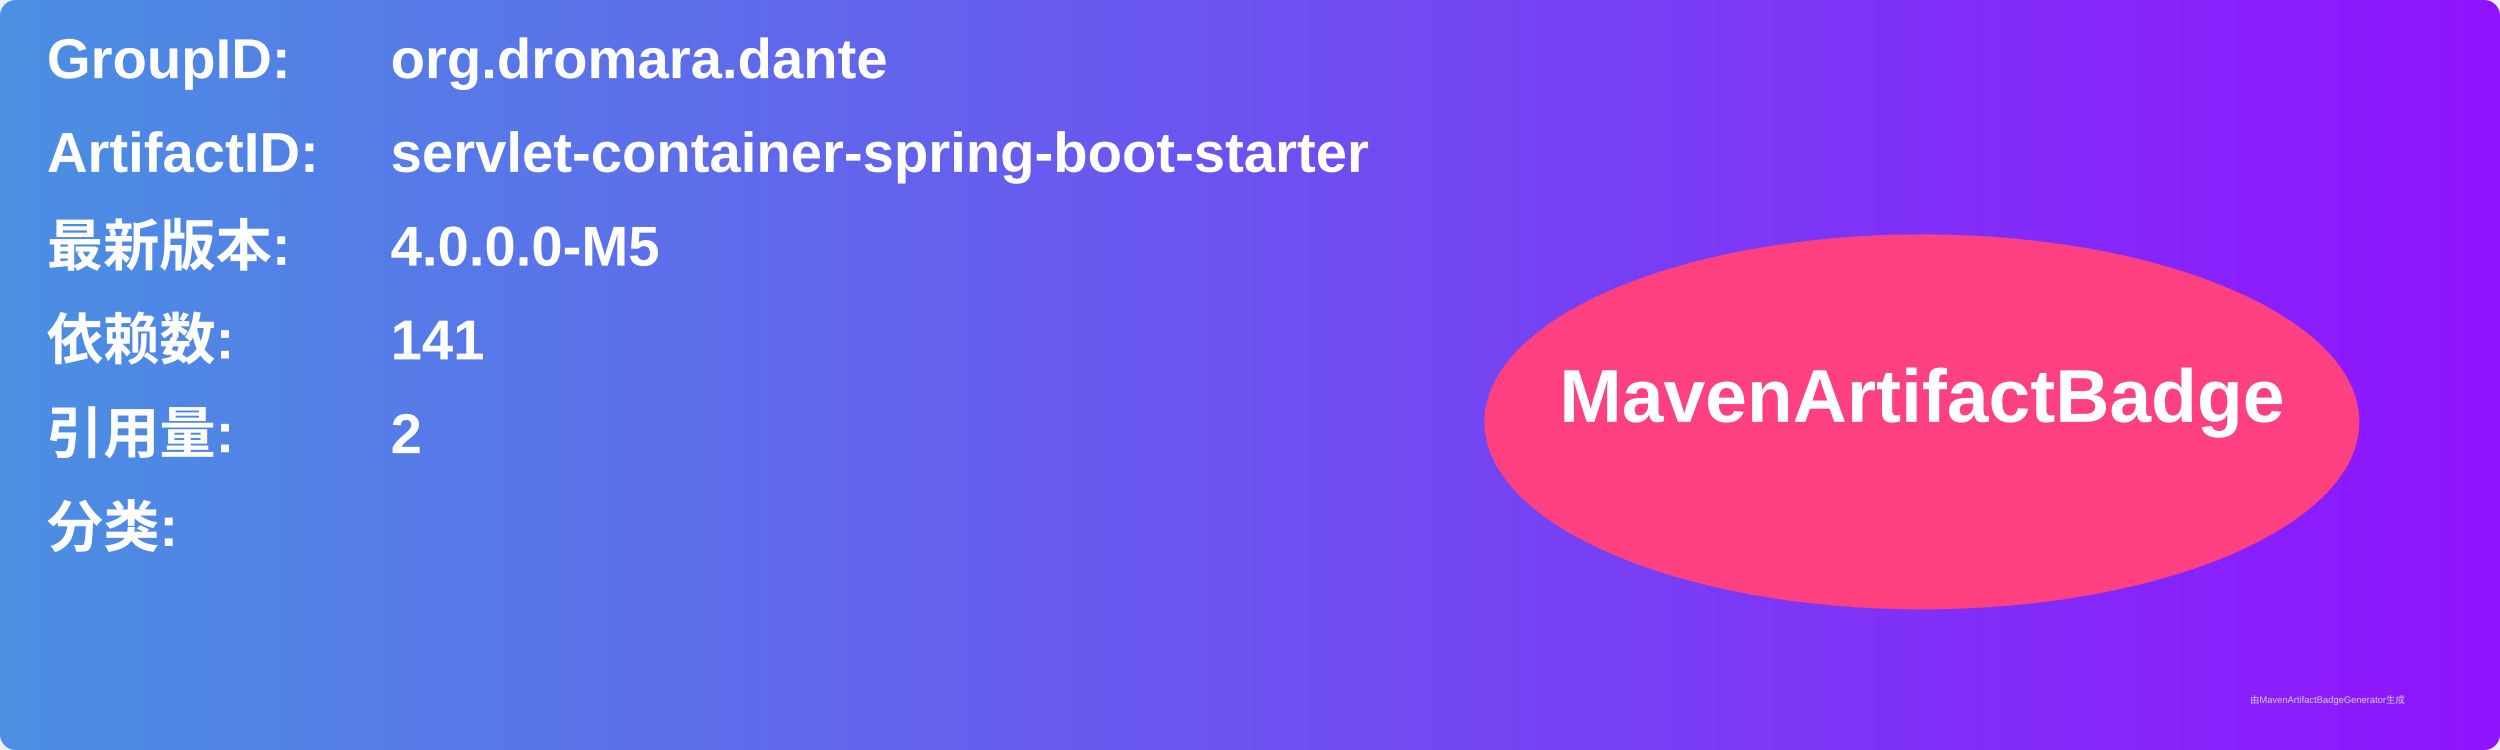
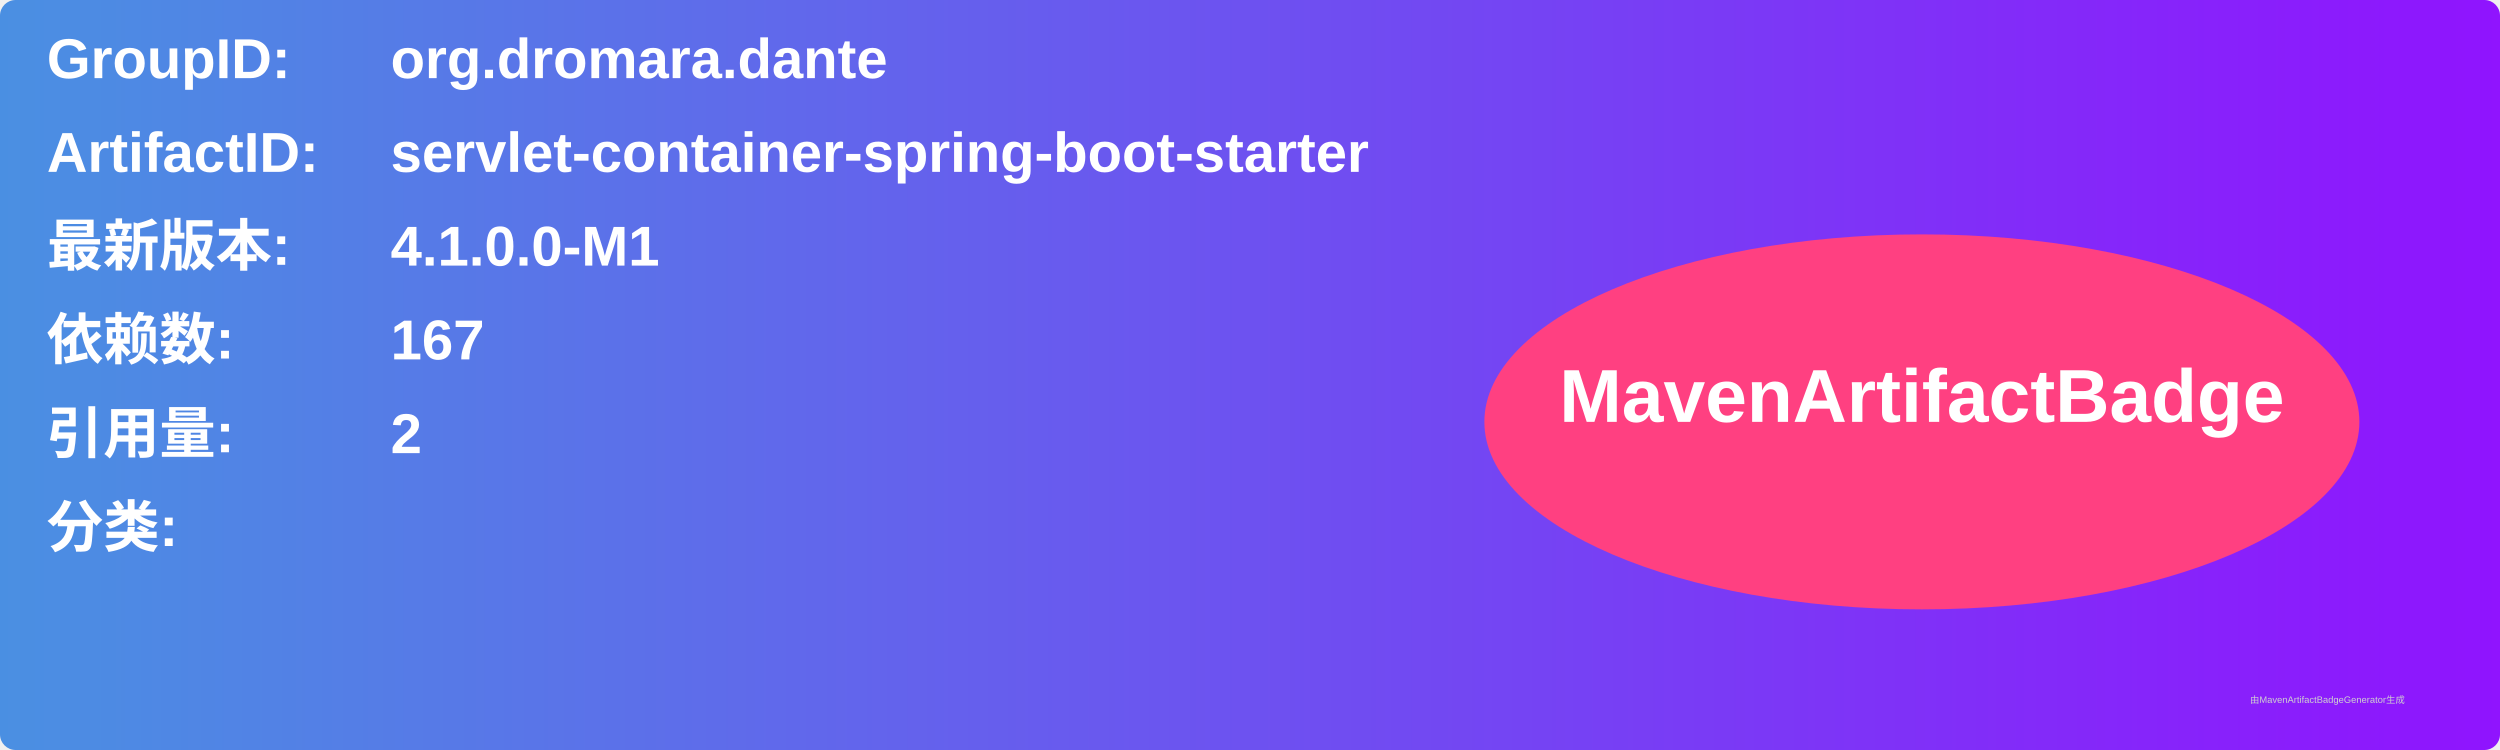
<svg xmlns="http://www.w3.org/2000/svg" width="800" height="240" viewBox="0 0 800 240">
  <linearGradient id="grad" x1="0%" y1="0%" x2="100%" y2="0%">
    <stop offset="0%" stop-color="#4a90e2" />
    <stop offset="100%" stop-color="#9013fe" />
  </linearGradient>
  <rect width="100%" height="100%" rx="5" ry="5" fill="url(#grad)" />
  <g transform="translate(15, 15)">
    <text x="0" y="10" font-family="Arial" font-size="18" fill="white" font-weight="bold" width="260">GroupID:</text>
    <text x="110" y="10" font-family="Arial" font-size="18" fill="white" font-weight="bold" width="460">org.dromara.dante</text>
    <text x="0" y="40" font-family="Arial" font-size="18" fill="white" font-weight="bold" width="260">ArtifactID:</text>
    <text x="110" y="40" font-family="Arial" font-size="18" fill="white" font-weight="bold" width="460">servlet-container-spring-boot-starter</text>
    <text x="0" y="70" font-family="Arial" font-size="18" fill="white" font-weight="bold">最新版本:</text>
    <text x="110" y="70" font-family="Arial" font-size="18" fill="white" font-weight="bold">
-       <tspan font-weight="bold">4.0.0.0-M5</tspan>
+       <tspan font-weight="bold">4.1.0.0-M1</tspan>
    </text>
    <text x="0" y="100" font-family="Arial" font-size="18" fill="white" font-weight="bold">依赖数: </text>
    <text x="110" y="100" font-family="Arial" font-size="18" fill="white">
-       <tspan font-weight="bold">141</tspan>
+       <tspan font-weight="bold">167</tspan>
    </text>
    <text x="0" y="130" font-family="Arial" font-size="18" fill="white" font-weight="bold">引用量: </text>
    <text x="110" y="130" font-family="Arial" font-size="18" fill="white">
      <tspan font-weight="bold">2</tspan>
    </text>
    <text x="0" y="160" font-family="Arial" font-size="18" fill="white" font-weight="bold">分类:</text>
    <text x="10" y="190" font-family="Arial" font-size="10" fill="white">
      <tspan font-weight="bold" />
    </text>
    <ellipse cx="600" cy="120" rx="140" ry="60" fill="#ff4081" />
    <text x="600" y="120" text-anchor="middle" font-family="Arial" font-size="24" fill="white" font-weight="bold">MavenArtifactBadge</text>
  </g>
  <text x="720" y="225" font-family="Arial" font-size="3" fill="#d0d0d0">由MavenArtifactBadgeGenerator生成</text>
</svg>
